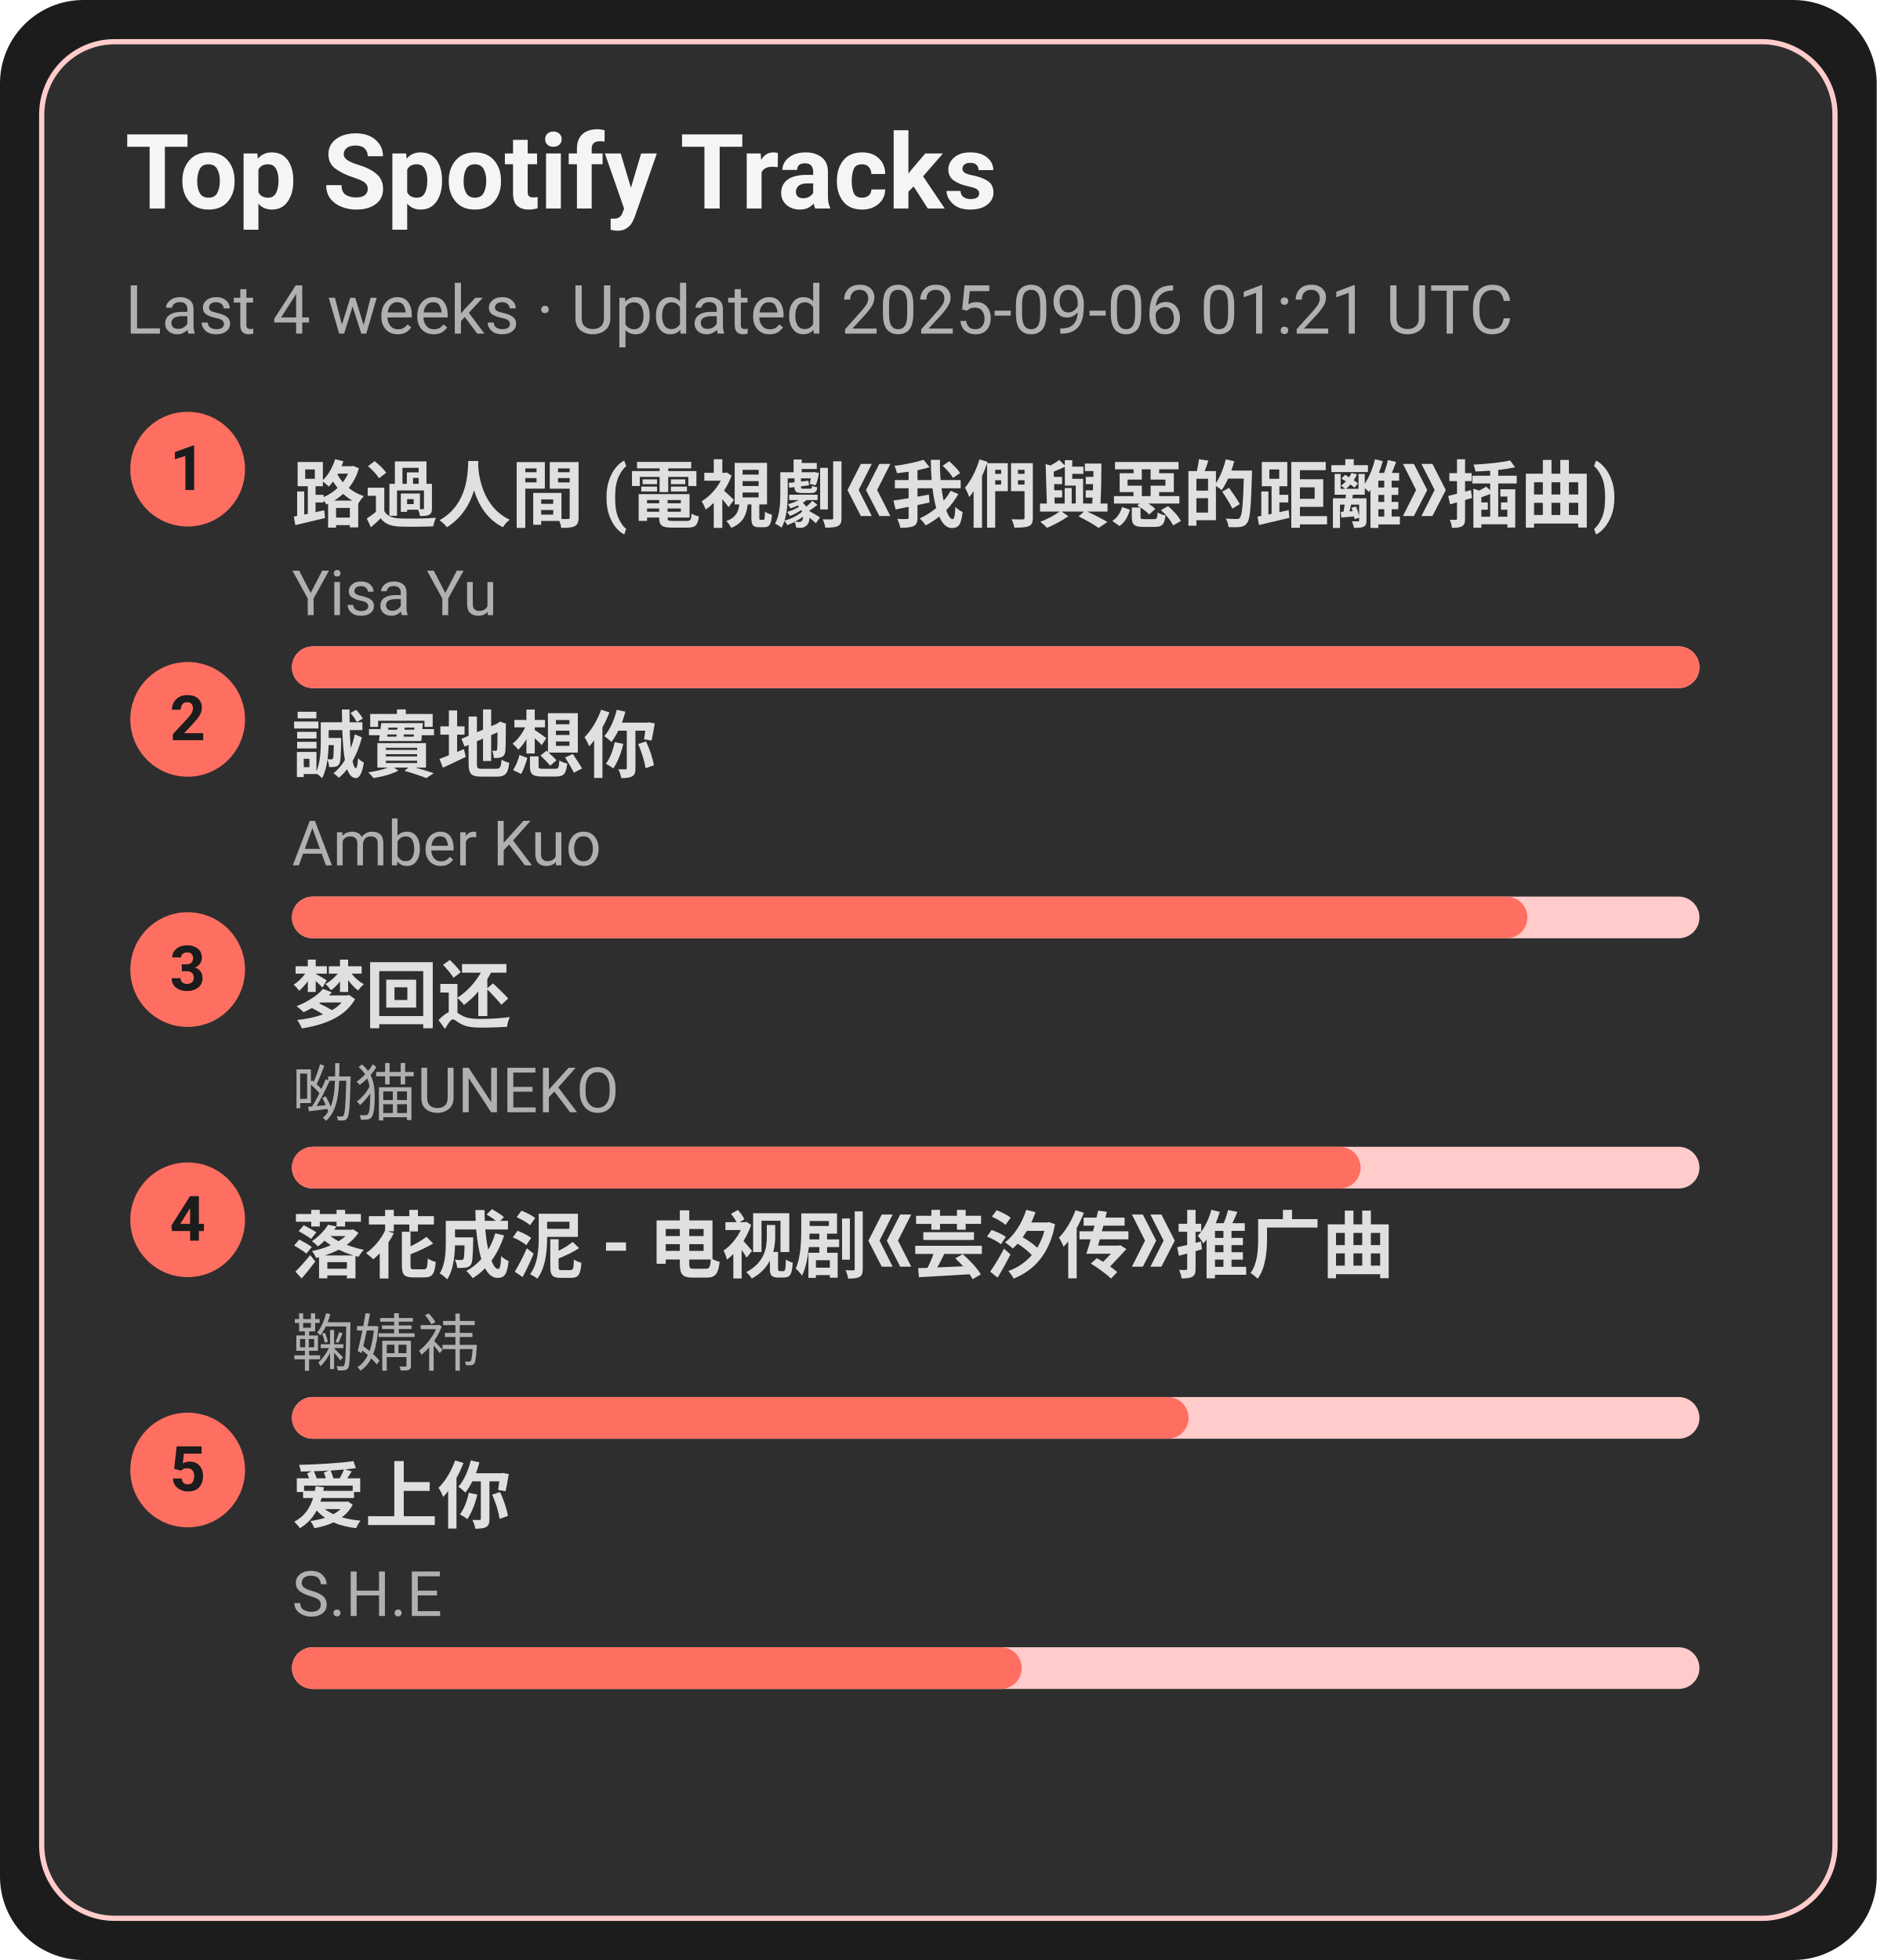
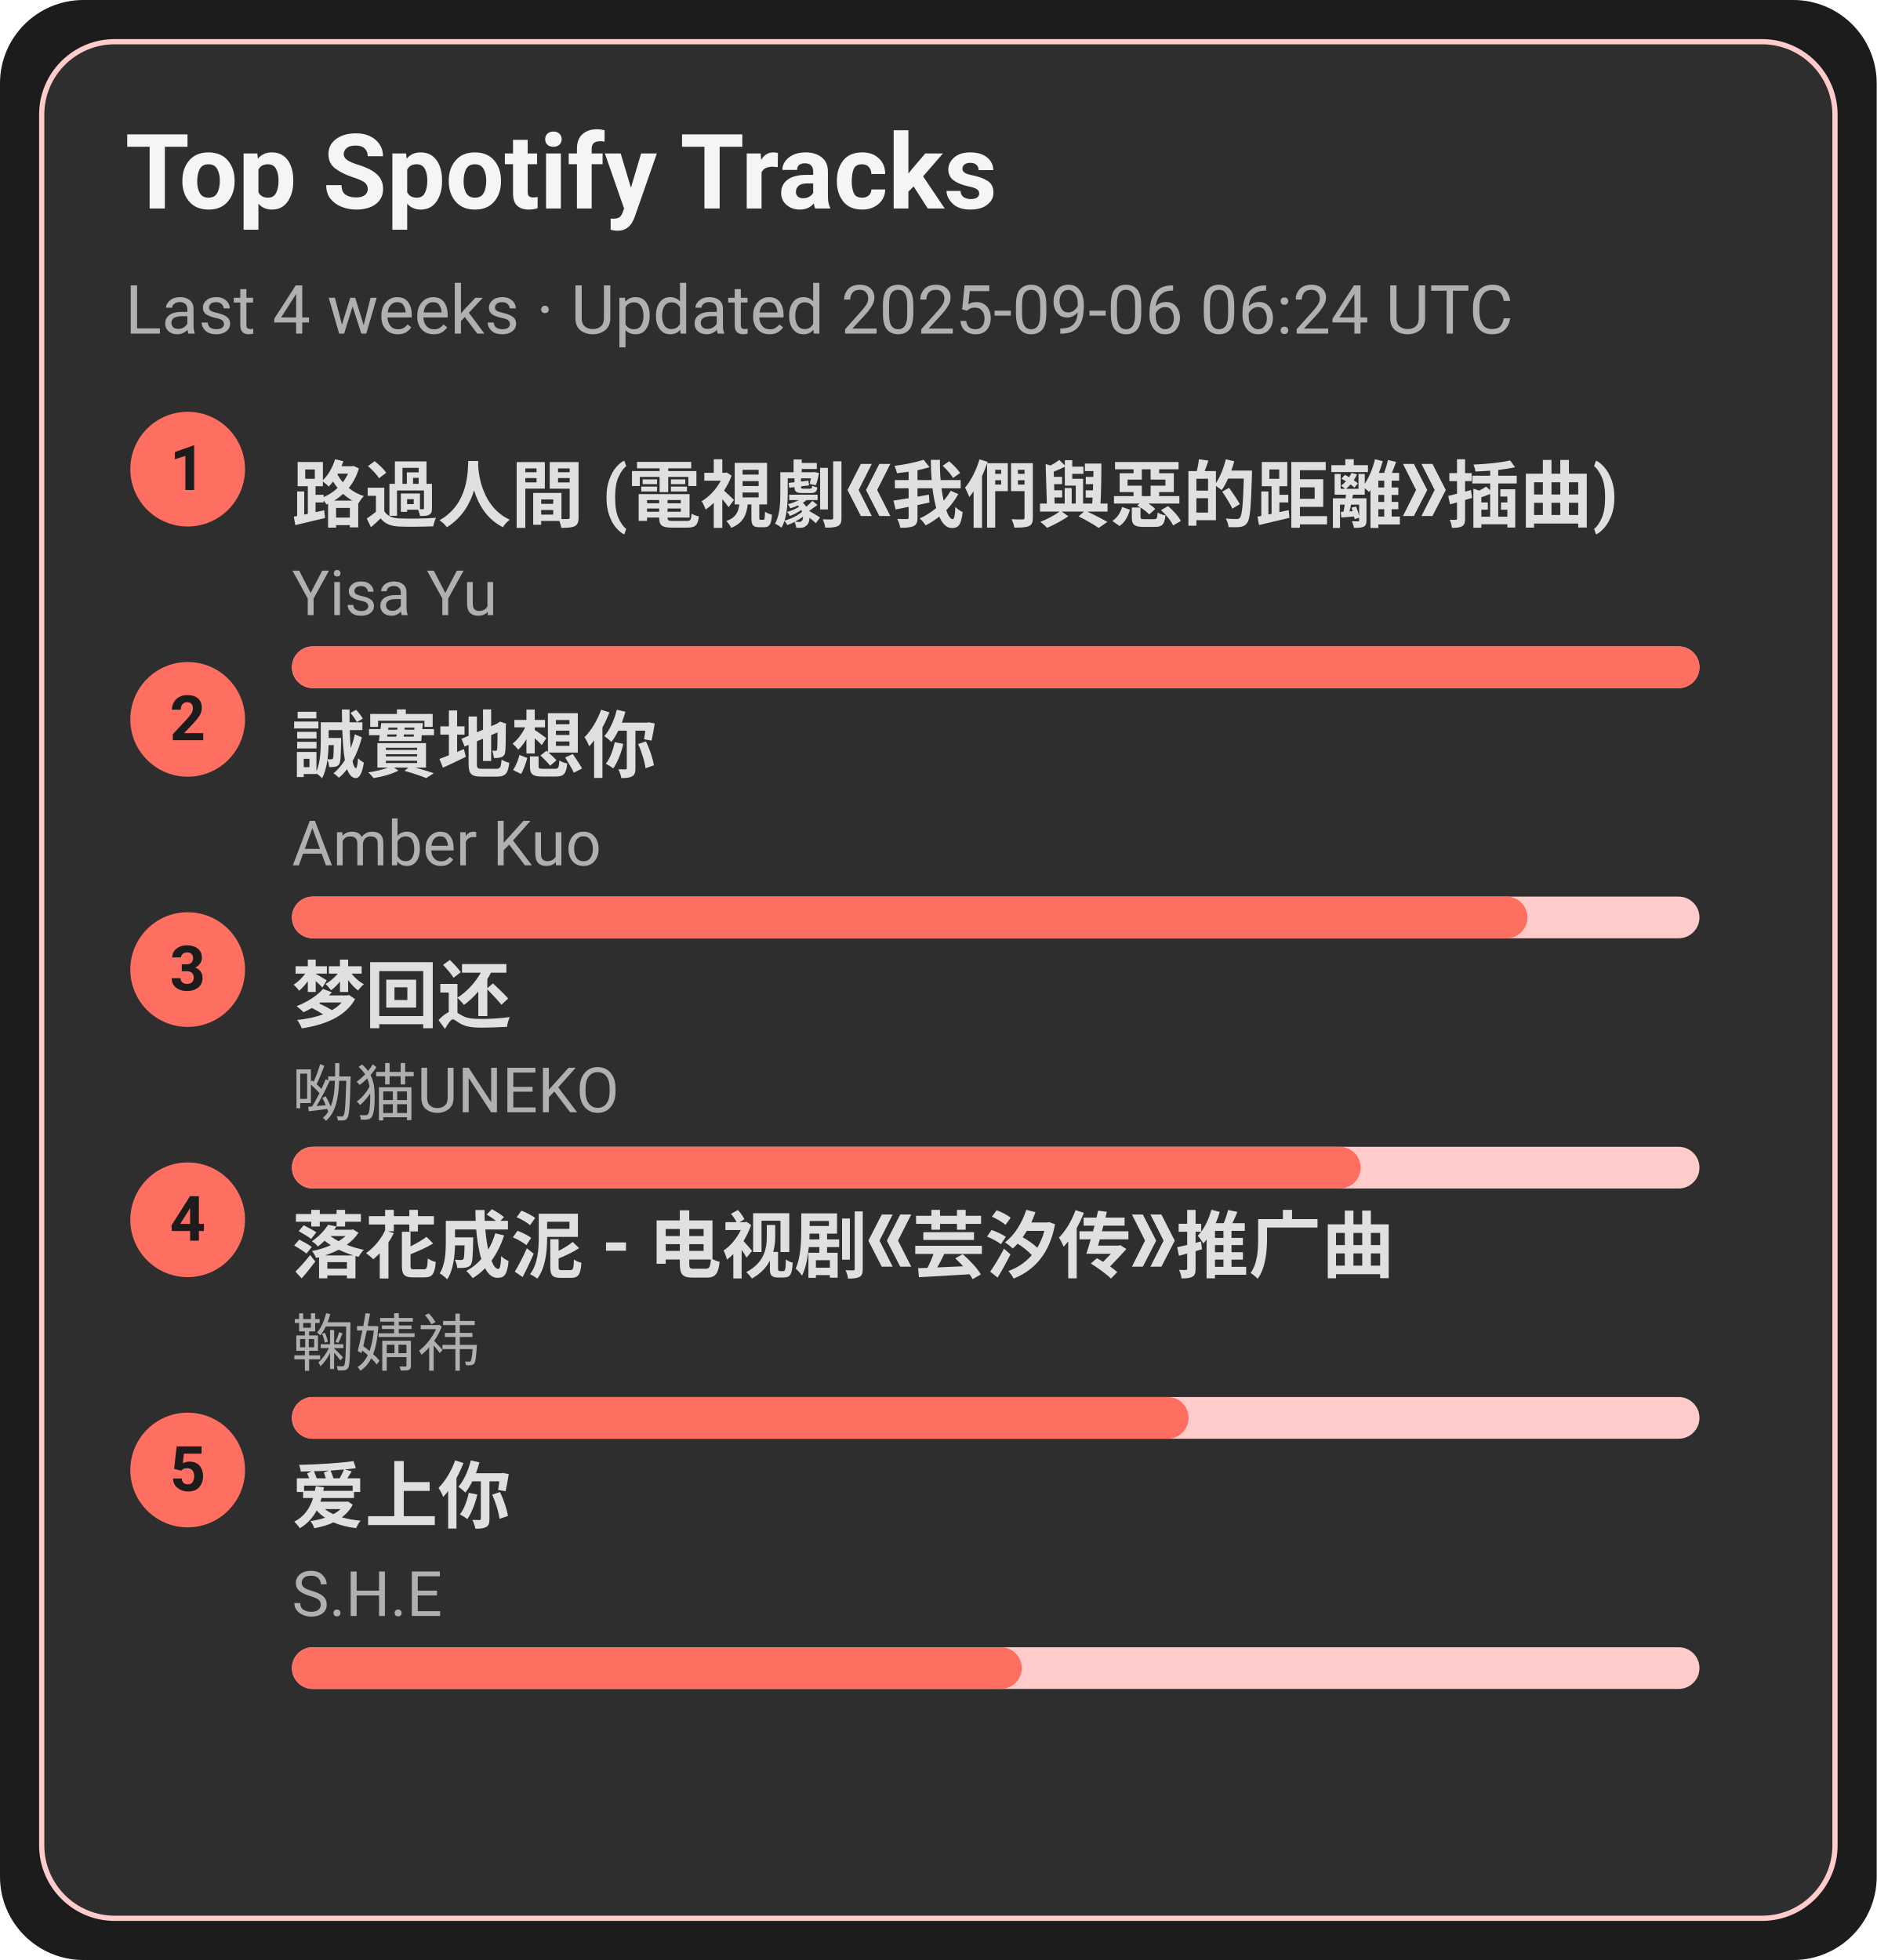
<svg xmlns="http://www.w3.org/2000/svg" width="360" height="376" viewBox="0 0 360 376">
  <style>text{font-family:-apple-system,BlinkMacSystemFont,Segoe UI,Roboto,Ubuntu,Helvetica Neue,Arial,Noto Sans,sans-serif}</style>
  <rect width="360" height="376" rx="16" fill="#1c1c1c" />
  <rect x="8" y="8" width="344" height="360" rx="14" fill="#2e2e2e" stroke="#ffcccb" />
  <text x="24" y="40" font-size="20" fill="#f5f5f5" font-weight="600">Top Spotify Tracks</text>
-   <text x="24" y="64" font-size="13" fill="#b0b0b0">Last 4 weeks · Updated 2025-09-06 01:21 UTC</text>
+   <text x="24" y="64" font-size="13" fill="#b0b0b0">Last 4 weeks · Updated 2025-09-06 06:24 UTC</text>
  <circle cx="36" cy="90" r="11" fill="#ff6f61" />
  <text x="36" y="94" text-anchor="middle" font-size="12" fill="#1c1c1c" font-weight="700">1</text>
  <a href="https://open.spotify.com/track/1ZSleGniKMWNrWvK5cGALO" target="_blank" rel="noopener noreferrer">
    <text x="56" y="100" font-size="14" fill="#e0e0e0" font-weight="600">路過人間 (電視劇《我們與惡的距離》插曲)</text>
  </a>
  <text x="56" y="118" font-size="12" fill="#b0b0b0">Yisa Yu</text>
  <rect x="56" y="124" width="270" height="8" rx="4" fill="#ffcccb" />
  <rect x="56" y="124" width="270" height="8" rx="4" fill="#ff6f61" />
  <circle cx="36" cy="138" r="11" fill="#ff6f61" />
  <text x="36" y="142" text-anchor="middle" font-size="12" fill="#1c1c1c" font-weight="700">2</text>
  <a href="https://open.spotify.com/track/1SPZzj8QzOwZoAGKXMGLGJ" target="_blank" rel="noopener noreferrer">
    <text x="56" y="148" font-size="14" fill="#e0e0e0" font-weight="600">誠實地想你</text>
  </a>
  <text x="56" y="166" font-size="12" fill="#b0b0b0">Amber Kuo</text>
  <rect x="56" y="172" width="270" height="8" rx="4" fill="#ffcccb" />
  <rect x="56" y="172" width="237" height="8" rx="4" fill="#ff6f61" />
  <circle cx="36" cy="186" r="11" fill="#ff6f61" />
  <text x="36" y="190" text-anchor="middle" font-size="12" fill="#1c1c1c" font-weight="700">3</text>
  <a href="https://open.spotify.com/track/6jTK3YxlFysC8g0Ye9tbPK" target="_blank" rel="noopener noreferrer">
    <text x="56" y="196" font-size="14" fill="#e0e0e0" font-weight="600">梦回还</text>
  </a>
  <text x="56" y="214" font-size="12" fill="#b0b0b0">呦猫UNEKO</text>
  <rect x="56" y="220" width="270" height="8" rx="4" fill="#ffcccb" />
  <rect x="56" y="220" width="205" height="8" rx="4" fill="#ff6f61" />
  <circle cx="36" cy="234" r="11" fill="#ff6f61" />
  <text x="36" y="238" text-anchor="middle" font-size="12" fill="#1c1c1c" font-weight="700">4</text>
  <a href="https://open.spotify.com/track/3kOZsJz3crGIWWHeoCNa0O" target="_blank" rel="noopener noreferrer">
    <text x="56" y="244" font-size="14" fill="#e0e0e0" font-weight="600">落花成泥 - 电视剧《芸汐传》推广曲</text>
  </a>
  <text x="56" y="262" font-size="12" fill="#b0b0b0">鞠婧祎</text>
  <rect x="56" y="268" width="270" height="8" rx="4" fill="#ffcccb" />
  <rect x="56" y="268" width="172" height="8" rx="4" fill="#ff6f61" />
  <circle cx="36" cy="282" r="11" fill="#ff6f61" />
  <text x="36" y="286" text-anchor="middle" font-size="12" fill="#1c1c1c" font-weight="700">5</text>
  <a href="https://open.spotify.com/track/4hcNpo1rtbzyNswsM5byTf" target="_blank" rel="noopener noreferrer">
    <text x="56" y="292" font-size="14" fill="#e0e0e0" font-weight="600">爱上你</text>
  </a>
  <text x="56" y="310" font-size="12" fill="#b0b0b0">S.H.E</text>
  <rect x="56" y="316" width="270" height="8" rx="4" fill="#ffcccb" />
  <rect x="56" y="316" width="140" height="8" rx="4" fill="#ff6f61" />
</svg>
